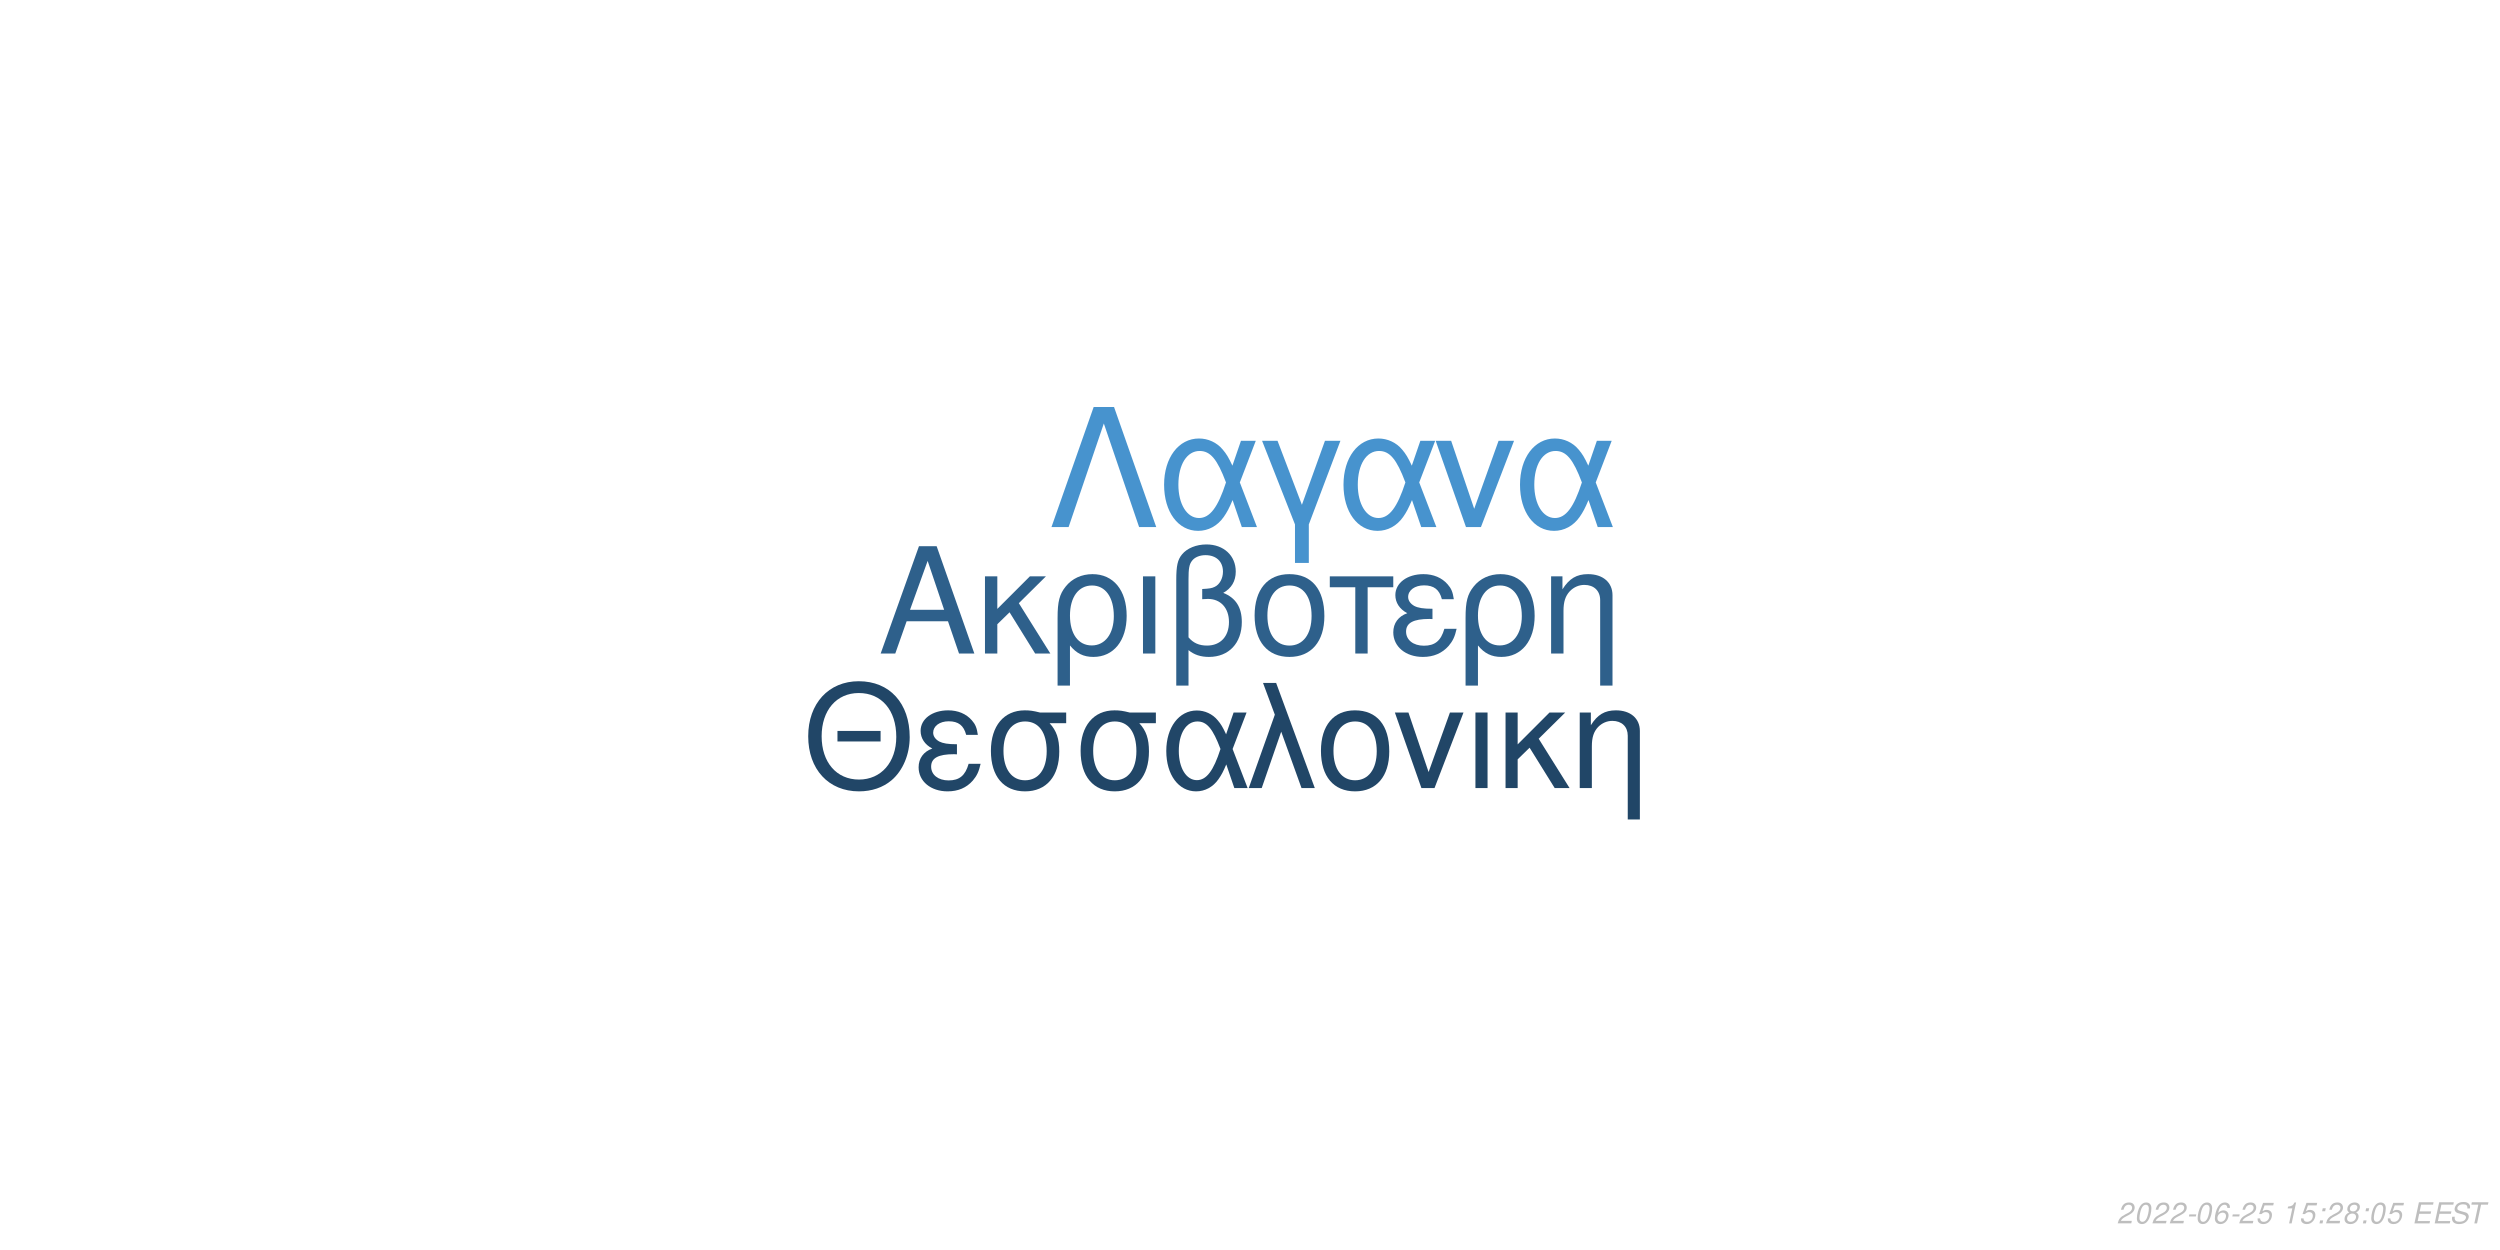
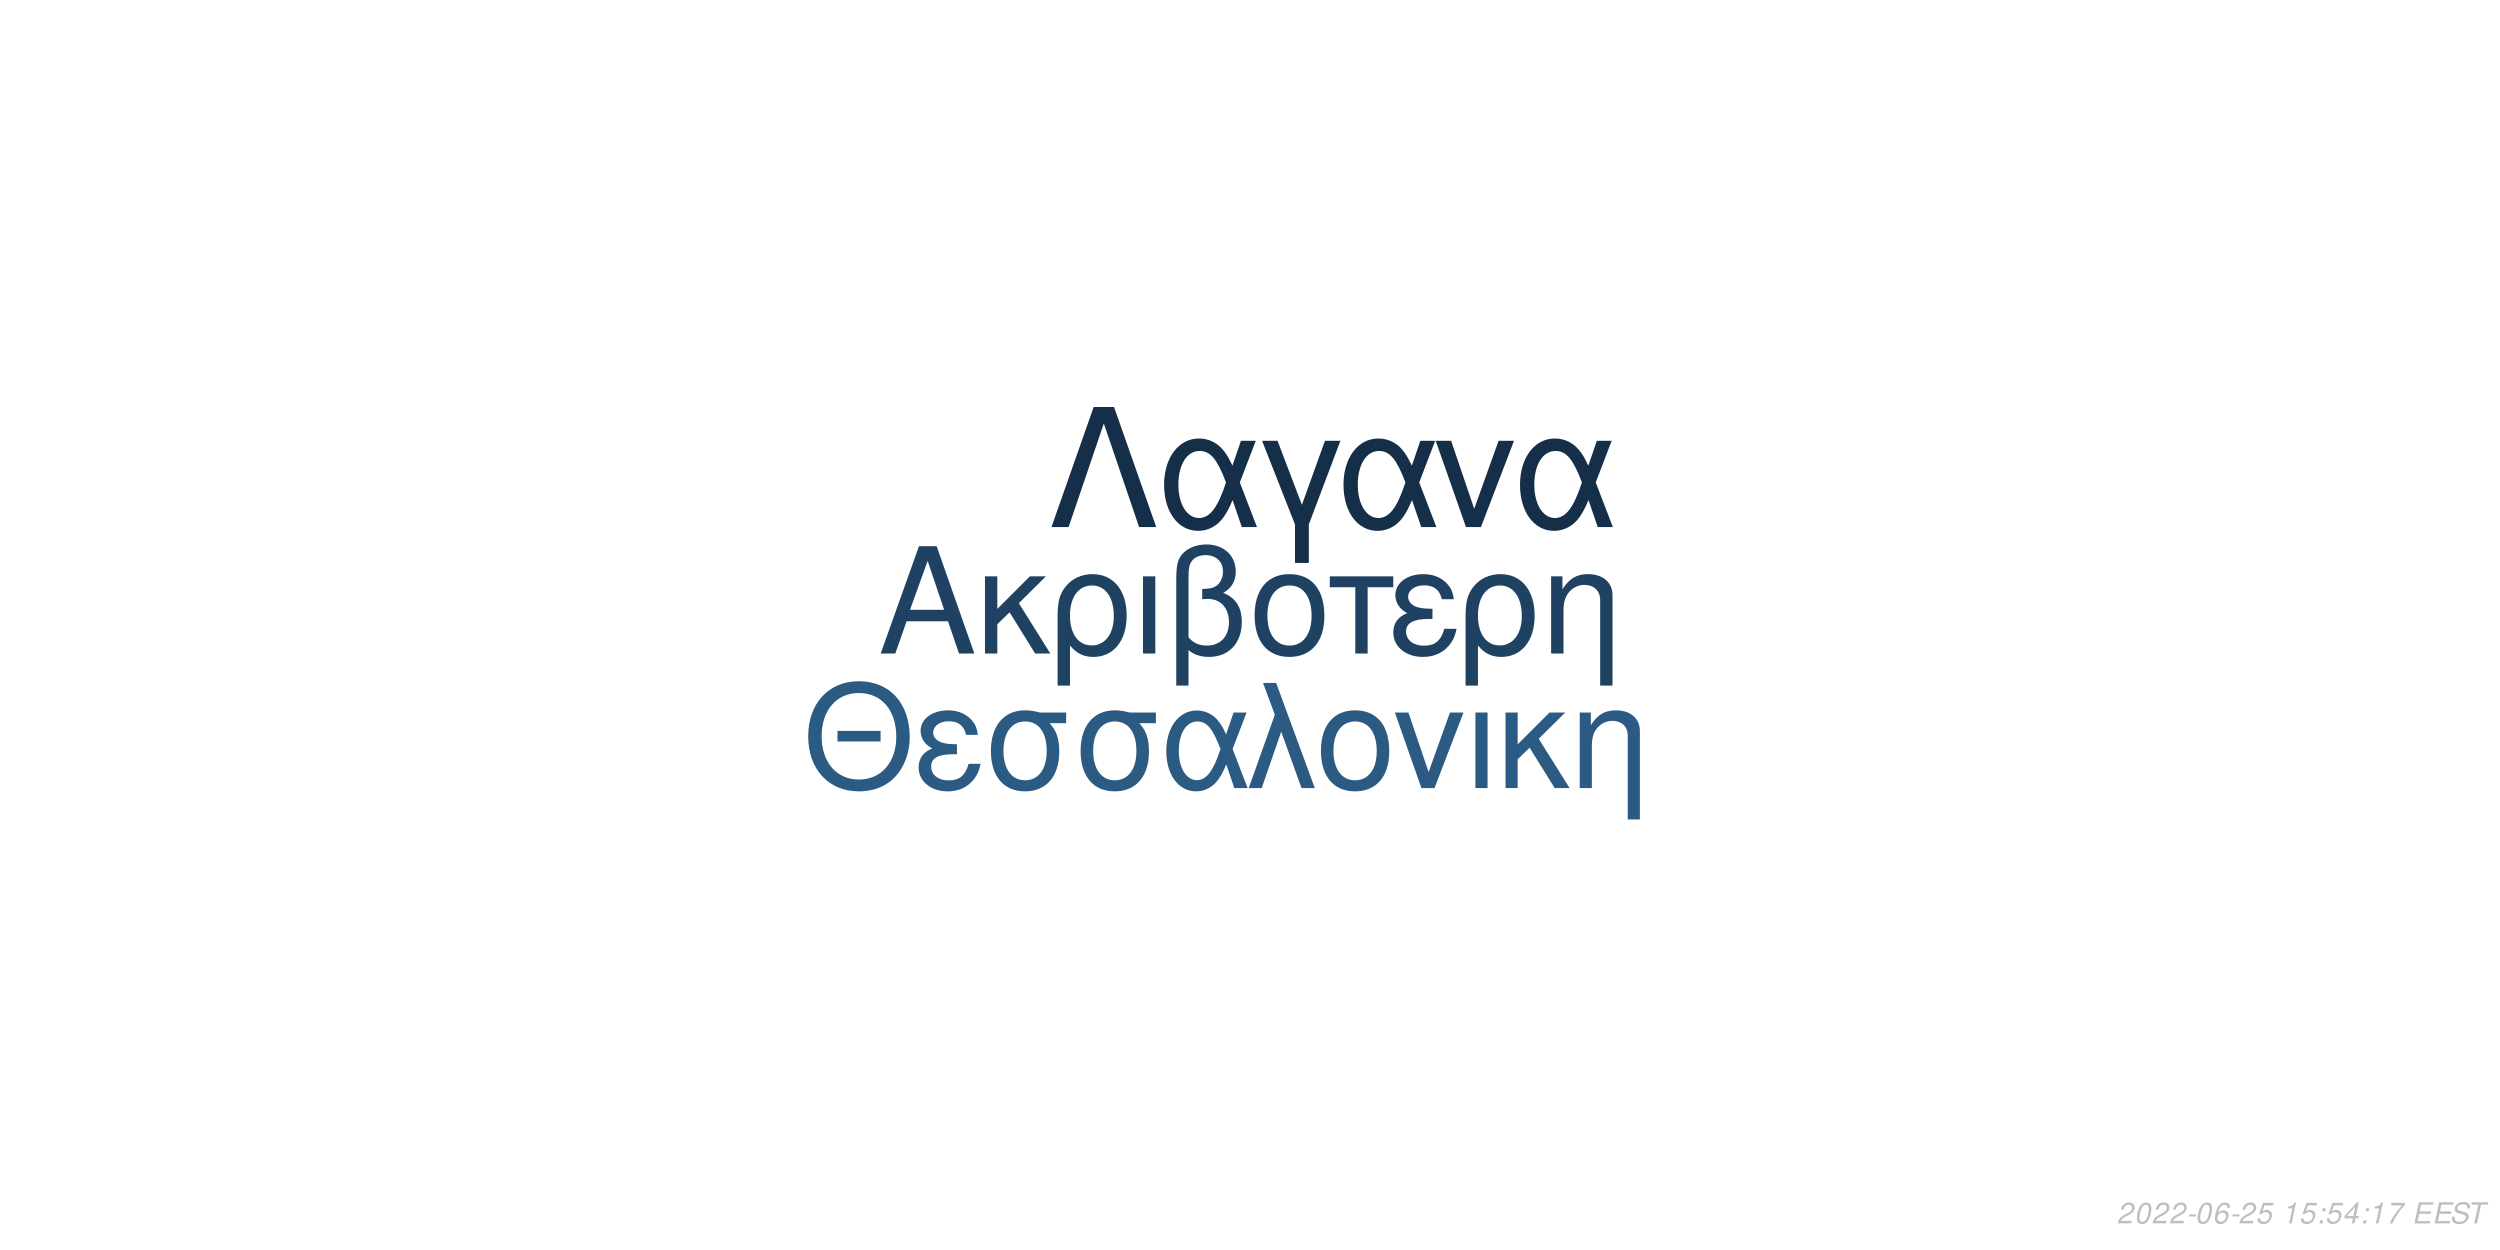
<svg xmlns="http://www.w3.org/2000/svg" xmlns:xlink="http://www.w3.org/1999/xlink" width="864pt" height="432pt" viewBox="0 0 864 432" version="1.1">
  <defs>
    <g>
      <symbol overflow="visible" id="glyph0-0">
        <path style="stroke:none;" d="" />
      </symbol>
      <symbol overflow="visible" id="glyph0-1">
        <path style="stroke:none;" d="M 24.125 -11.141 L 27.938 0 L 33.234 0 L 20.203 -37.094 L 14.094 -37.094 L 0.859 0 L 5.906 0 L 9.828 -11.141 Z M 22.797 -15.109 L 11 -15.109 L 17.094 -32.016 Z M 22.797 -15.109 " />
      </symbol>
      <symbol overflow="visible" id="glyph0-2">
        <path style="stroke:none;" d="M 7.172 -15.422 L 7.172 -26.672 L 2.906 -26.672 L 2.906 0 L 7.172 0 L 7.172 -10.125 L 11.406 -14.25 L 20.25 0 L 25.5 0 L 14.609 -17.406 L 23.969 -26.672 L 18.422 -26.672 Z M 7.172 -15.422 " />
      </symbol>
      <symbol overflow="visible" id="glyph0-3">
        <path style="stroke:none;" d="M 3 11.094 L 7.281 11.094 L 7.281 -2.797 C 9.516 -0.047 11.953 1.172 15.375 1.172 C 22.344 1.172 26.875 -4.422 26.875 -13.031 C 26.875 -21.891 22.297 -27.438 15.062 -27.438 C 11.297 -27.438 7.984 -25.906 5.797 -23.156 C 3.672 -20.516 3 -17.969 3 -12.359 Z M 14.906 -23.516 C 19.547 -23.516 22.438 -19.438 22.438 -12.922 C 22.438 -6.812 19.391 -2.797 14.812 -2.797 C 10.172 -2.797 7.281 -6.766 7.281 -13.125 C 7.281 -19.484 10.234 -23.516 14.906 -23.516 Z M 14.906 -23.516 " />
      </symbol>
      <symbol overflow="visible" id="glyph0-4">
        <path style="stroke:none;" d="M 3.516 0 L 7.781 0 L 7.781 -26.672 L 3.516 -26.672 Z M 3.516 0 " />
      </symbol>
      <symbol overflow="visible" id="glyph0-5">
        <path style="stroke:none;" d="M 4.016 11.094 L 8.25 11.094 L 8.25 -1.172 C 10.172 0.406 12.422 1.172 15.312 1.172 C 22.188 1.172 26.672 -3.609 26.672 -10.891 C 26.672 -15.984 24.578 -19.234 20.25 -20.969 C 23.109 -22.547 24.578 -25.031 24.578 -28.344 C 24.578 -33.844 20.406 -37.703 14.453 -37.703 C 10.938 -37.703 7.734 -36.391 6 -34.25 C 4.484 -32.422 4.016 -30.328 4.016 -25.391 Z M 8.25 -25.656 C 8.25 -29.359 8.5 -30.844 9.469 -32.062 C 10.375 -33.281 12.156 -34 14.094 -34 C 17.812 -34 20.156 -31.812 20.156 -28.297 C 20.156 -25.953 18.984 -23.812 17.297 -23.047 C 16.281 -22.547 15.469 -22.438 12.984 -22.297 L 12.984 -18.781 C 13.734 -18.828 14.344 -18.875 14.969 -18.875 C 19.344 -18.875 22.234 -15.719 22.234 -10.891 C 22.234 -5.906 19.281 -2.75 14.656 -2.75 C 11.953 -2.75 9.922 -3.609 8.25 -5.594 Z M 8.25 -25.656 " />
      </symbol>
      <symbol overflow="visible" id="glyph0-6">
        <path style="stroke:none;" d="M 14.094 -27.438 C 6.562 -27.438 2.094 -22.094 2.094 -13.125 C 2.094 -4.125 6.562 1.172 14.141 1.172 C 21.672 1.172 26.203 -4.172 26.203 -12.922 C 26.203 -22.188 21.828 -27.438 14.094 -27.438 Z M 14.141 -23.516 C 18.938 -23.516 21.781 -19.594 21.781 -12.984 C 21.781 -6.672 18.828 -2.75 14.141 -2.75 C 9.422 -2.75 6.516 -6.672 6.516 -13.125 C 6.516 -19.594 9.422 -23.516 14.141 -23.516 Z M 14.141 -23.516 " />
      </symbol>
      <symbol overflow="visible" id="glyph0-7">
        <path style="stroke:none;" d="M 7.891 0 L 12.156 0 L 12.156 -22.906 L 21.016 -22.906 L 21.016 -26.672 L -0.922 -26.672 L -0.922 -22.906 L 7.891 -22.906 Z M 7.891 0 " />
      </symbol>
      <symbol overflow="visible" id="glyph0-8">
        <path style="stroke:none;" d="M 14.562 -15.469 C 11.344 -15.469 9.562 -15.781 8.297 -16.438 C 6.922 -17.203 6.156 -18.328 6.156 -19.547 C 6.156 -21.891 8.453 -23.562 11.656 -23.562 C 15.062 -23.562 16.953 -22.094 17.812 -18.781 L 21.938 -18.781 C 21.578 -21.266 21.062 -22.5 19.797 -23.922 C 17.812 -26.203 14.906 -27.438 11.453 -27.438 C 5.797 -27.438 1.734 -24.375 1.734 -20.203 C 1.734 -17.609 3.156 -15.375 5.859 -13.938 C 2.797 -12.875 1.016 -10.484 1.016 -7.328 C 1.016 -2.391 5.297 1.172 11.25 1.172 C 14.969 1.172 17.906 -0.109 20.156 -2.641 C 21.578 -4.328 22.297 -5.797 22.906 -8.547 L 18.672 -8.547 C 17.5 -4.422 15.422 -2.703 11.609 -2.703 C 7.938 -2.703 5.438 -4.688 5.438 -7.578 C 5.438 -10.578 7.938 -11.953 13.484 -11.953 C 13.641 -11.953 14.094 -11.953 14.562 -11.906 Z M 14.562 -15.469 " />
      </symbol>
      <symbol overflow="visible" id="glyph0-9">
        <path style="stroke:none;" d="M 3.562 -26.672 L 3.562 0 L 7.844 0 L 7.844 -14.703 C 7.844 -17.906 8.5 -19.891 10.031 -21.531 C 11.406 -22.953 13.188 -23.719 15.062 -23.719 C 18.375 -23.719 20.516 -21.672 20.516 -18.469 L 20.516 11.094 L 24.781 11.094 L 24.781 -20.156 C 24.781 -24.578 21.469 -27.438 16.328 -27.438 C 12.359 -27.438 9.828 -25.906 7.484 -22.188 L 7.484 -26.672 Z M 3.562 -26.672 " />
      </symbol>
      <symbol overflow="visible" id="glyph1-0">
        <path style="stroke:none;" d="" />
      </symbol>
      <symbol overflow="visible" id="glyph1-1">
        <path style="stroke:none;" d="M 26.859 -19.734 L 11.953 -19.734 L 11.953 -16.094 L 26.859 -16.094 Z M 19.328 -36.922 C 8.922 -36.922 1.844 -29.25 1.844 -17.891 C 1.844 -6.484 8.875 1.141 19.391 1.141 C 23.812 1.141 27.703 -0.203 30.641 -2.688 C 34.578 -6.031 36.922 -11.656 36.922 -17.594 C 36.922 -29.297 30 -36.922 19.328 -36.922 Z M 19.328 -32.844 C 27.203 -32.844 32.281 -26.906 32.281 -17.688 C 32.281 -8.922 27.062 -2.938 19.391 -2.938 C 11.609 -2.938 6.484 -8.922 6.484 -17.891 C 6.484 -26.859 11.609 -32.844 19.328 -32.844 Z M 19.328 -32.844 " />
      </symbol>
      <symbol overflow="visible" id="glyph1-2">
        <path style="stroke:none;" d="M 14.25 -15.141 C 11.109 -15.141 9.375 -15.453 8.125 -16.094 C 6.781 -16.844 6.031 -17.938 6.031 -19.141 C 6.031 -21.422 8.266 -23.078 11.406 -23.078 C 14.75 -23.078 16.594 -21.625 17.438 -18.391 L 21.469 -18.391 C 21.125 -20.828 20.625 -22.031 19.391 -23.422 C 17.438 -25.656 14.594 -26.859 11.219 -26.859 C 5.688 -26.859 1.688 -23.875 1.688 -19.781 C 1.688 -17.234 3.094 -15.047 5.734 -13.656 C 2.734 -12.609 1 -10.266 1 -7.172 C 1 -2.344 5.188 1.141 11.016 1.141 C 14.656 1.141 17.547 -0.094 19.734 -2.594 C 21.125 -4.234 21.828 -5.688 22.422 -8.375 L 18.281 -8.375 C 17.141 -4.328 15.094 -2.641 11.359 -2.641 C 7.766 -2.641 5.328 -4.578 5.328 -7.422 C 5.328 -10.359 7.766 -11.703 13.203 -11.703 C 13.359 -11.703 13.797 -11.703 14.25 -11.656 Z M 14.25 -15.141 " />
      </symbol>
      <symbol overflow="visible" id="glyph1-3">
        <path style="stroke:none;" d="M 29 -26.109 L 19.938 -26.109 C 17.594 -26.703 16.438 -26.859 14.703 -26.859 C 7.469 -26.859 2.984 -21.469 2.984 -12.859 C 2.984 -4.031 7.375 1.141 14.797 1.141 C 22.172 1.141 26.609 -4.078 26.609 -12.656 C 26.609 -17.047 25.656 -19.828 23.266 -22.422 L 29 -22.422 Z M 14.797 -23.016 C 19.531 -23.016 22.266 -19.234 22.266 -12.75 C 22.266 -6.531 19.438 -2.688 14.797 -2.688 C 10.172 -2.688 7.328 -6.531 7.328 -12.859 C 7.328 -19.188 10.172 -23.016 14.797 -23.016 Z M 14.797 -23.016 " />
      </symbol>
      <symbol overflow="visible" id="glyph1-4">
        <path style="stroke:none;" d="M 29.344 -26.109 L 24.859 -26.109 L 22.266 -18.578 C 21.125 -21.031 20.484 -22.125 19.328 -23.469 C 17.547 -25.609 14.906 -26.812 12.156 -26.812 C 5.984 -26.812 1.594 -20.984 1.594 -12.812 C 1.594 -4.578 5.828 1.141 11.906 1.141 C 14.953 1.141 17.734 -0.344 19.625 -3.047 C 20.672 -4.531 21.281 -5.688 22.328 -8.172 L 25.109 0 L 29.703 0 L 24.516 -13.5 Z M 20.328 -13.5 C 17.891 -5.922 15.453 -2.734 12.156 -2.734 C 8.516 -2.734 5.922 -6.922 5.922 -12.812 C 5.922 -18.938 8.516 -23.016 12.359 -23.016 C 15.594 -23.016 17.688 -20.531 20.328 -13.5 Z M 20.328 -13.5 " />
      </symbol>
      <symbol overflow="visible" id="glyph1-5">
        <path style="stroke:none;" d="M 1.094 0 L 5.578 0 L 12.312 -19.484 L 19.328 0 L 23.922 0 L 10.562 -36.328 L 6.031 -36.328 L 10.109 -25.359 Z M 1.094 0 " />
      </symbol>
      <symbol overflow="visible" id="glyph1-6">
        <path style="stroke:none;" d="M 13.797 -26.859 C 6.422 -26.859 2.047 -21.625 2.047 -12.859 C 2.047 -4.031 6.422 1.141 13.859 1.141 C 21.234 1.141 25.656 -4.078 25.656 -12.656 C 25.656 -21.719 21.375 -26.859 13.797 -26.859 Z M 13.859 -23.016 C 18.531 -23.016 21.328 -19.188 21.328 -12.703 C 21.328 -6.531 18.438 -2.688 13.859 -2.688 C 9.219 -2.688 6.375 -6.531 6.375 -12.859 C 6.375 -19.188 9.219 -23.016 13.859 -23.016 Z M 13.859 -23.016 " />
      </symbol>
      <symbol overflow="visible" id="glyph1-7">
        <path style="stroke:none;" d="M 14.297 0 L 24.312 -26.109 L 19.625 -26.109 L 12.25 -5.531 L 5.281 -26.109 L 0.594 -26.109 L 9.766 0 Z M 14.297 0 " />
      </symbol>
      <symbol overflow="visible" id="glyph1-8">
        <path style="stroke:none;" d="M 3.438 0 L 7.625 0 L 7.625 -26.109 L 3.438 -26.109 Z M 3.438 0 " />
      </symbol>
      <symbol overflow="visible" id="glyph1-9">
        <path style="stroke:none;" d="M 7.031 -15.094 L 7.031 -26.109 L 2.844 -26.109 L 2.844 0 L 7.031 0 L 7.031 -9.922 L 11.156 -13.953 L 19.828 0 L 24.969 0 L 14.297 -17.047 L 23.469 -26.109 L 18.031 -26.109 Z M 7.031 -15.094 " />
      </symbol>
      <symbol overflow="visible" id="glyph1-10">
        <path style="stroke:none;" d="M 3.484 -26.109 L 3.484 0 L 7.672 0 L 7.672 -14.406 C 7.672 -17.547 8.328 -19.484 9.812 -21.078 C 11.156 -22.469 12.906 -23.219 14.75 -23.219 C 17.984 -23.219 20.078 -21.234 20.078 -18.094 L 20.078 10.859 L 24.266 10.859 L 24.266 -19.734 C 24.266 -24.062 21.031 -26.859 16 -26.859 C 12.109 -26.859 9.609 -25.359 7.328 -21.719 L 7.328 -26.109 Z M 3.484 -26.109 " />
      </symbol>
      <symbol overflow="visible" id="glyph2-0">
        <path style="stroke:none;" d="" />
      </symbol>
      <symbol overflow="visible" id="glyph2-1">
        <path style="stroke:none;" d="M 22.531 -41.484 L 15.484 -41.484 L 0.906 0 L 6.828 0 L 19 -35.797 L 31.188 0 L 37.109 0 Z M 22.531 -41.484 " />
      </symbol>
      <symbol overflow="visible" id="glyph2-2">
        <path style="stroke:none;" d="M 33.516 -29.812 L 28.391 -29.812 L 25.438 -21.219 C 24.125 -24.016 23.391 -25.266 22.078 -26.797 C 20.031 -29.25 17.016 -30.609 13.891 -30.609 C 6.828 -30.609 1.828 -23.953 1.828 -14.625 C 1.828 -5.234 6.656 1.312 13.594 1.312 C 17.078 1.312 20.266 -0.391 22.422 -3.469 C 23.609 -5.172 24.297 -6.484 25.5 -9.328 L 28.688 0 L 33.922 0 L 28 -15.422 Z M 23.219 -15.422 C 20.422 -6.766 17.641 -3.125 13.891 -3.125 C 9.734 -3.125 6.766 -7.906 6.766 -14.625 C 6.766 -21.625 9.734 -26.297 14.109 -26.297 C 17.812 -26.297 20.203 -23.453 23.219 -15.422 Z M 23.219 -15.422 " />
      </symbol>
      <symbol overflow="visible" id="glyph2-3">
        <path style="stroke:none;" d="M 12.062 12.406 L 16.844 12.406 L 16.844 -0.906 L 27.766 -29.812 L 22.422 -29.812 L 14.453 -7.688 L 6.031 -29.812 L 0.688 -29.812 L 12.062 -0.906 Z M 12.062 12.406 " />
      </symbol>
      <symbol overflow="visible" id="glyph2-4">
        <path style="stroke:none;" d="M 16.328 0 L 27.766 -29.812 L 22.422 -29.812 L 14 -6.312 L 6.031 -29.812 L 0.688 -29.812 L 11.156 0 Z M 16.328 0 " />
      </symbol>
      <symbol overflow="visible" id="glyph3-0">
        <path style="stroke:none;" d="" />
      </symbol>
      <symbol overflow="visible" id="glyph3-1">
        <path style="stroke:none;" d="M 5.234 -0.875 L 1.469 -0.875 C 1.641 -1.375 2.203 -1.891 3.109 -2.344 L 4.234 -2.938 C 5.562 -3.625 6.219 -4.469 6.219 -5.484 C 6.219 -5.938 6.062 -6.359 5.797 -6.656 C 5.469 -7.047 4.984 -7.234 4.312 -7.234 C 2.766 -7.234 1.891 -6.453 1.484 -4.734 L 2.375 -4.734 C 2.484 -5.188 2.609 -5.484 2.797 -5.75 C 3.094 -6.203 3.609 -6.453 4.188 -6.453 C 4.891 -6.453 5.344 -6.031 5.344 -5.375 C 5.344 -4.703 4.859 -4.094 4.016 -3.656 L 2.984 -3.125 C 1.234 -2.188 0.797 -1.656 0.344 -0.016 L 5.047 -0.016 Z M 5.234 -0.875 " />
      </symbol>
      <symbol overflow="visible" id="glyph3-2">
        <path style="stroke:none;" d="M 4.203 -7.234 C 3.375 -7.234 2.688 -6.812 2.125 -5.984 C 1.484 -5.047 0.984 -3.188 0.984 -1.734 C 0.984 -1.109 1.172 -0.562 1.484 -0.266 C 1.797 0.047 2.281 0.234 2.766 0.234 C 3.625 0.234 4.281 -0.156 4.859 -1.016 C 5.516 -1.953 6 -3.797 6 -5.266 C 6 -6.5 5.328 -7.234 4.203 -7.234 Z M 4.094 -6.453 C 4.734 -6.453 5.125 -5.984 5.125 -5.156 C 5.125 -4.203 4.781 -2.625 4.406 -1.812 C 3.984 -0.938 3.516 -0.547 2.875 -0.547 C 2.25 -0.547 1.875 -1.031 1.875 -1.828 C 1.875 -2.797 2.203 -4.344 2.594 -5.203 C 2.984 -6.047 3.453 -6.453 4.094 -6.453 Z M 4.094 -6.453 " />
      </symbol>
      <symbol overflow="visible" id="glyph3-3">
        <path style="stroke:none;" d="M 3.516 -3.125 L 1.125 -3.125 L 0.969 -2.406 L 3.359 -2.406 Z M 3.516 -3.125 " />
      </symbol>
      <symbol overflow="visible" id="glyph3-4">
        <path style="stroke:none;" d="M 6.125 -5.344 L 6.141 -5.625 C 6.141 -6.609 5.453 -7.234 4.391 -7.234 C 3.438 -7.234 2.641 -6.719 2.016 -5.703 C 1.422 -4.781 0.938 -2.953 0.938 -1.688 C 0.938 -0.516 1.688 0.234 2.859 0.234 C 3.703 0.234 4.438 -0.156 5 -0.875 C 5.406 -1.422 5.672 -2.156 5.672 -2.766 C 5.672 -3.812 4.969 -4.5 3.906 -4.5 C 3.234 -4.5 2.672 -4.234 2.094 -3.625 C 2.406 -5.375 3.234 -6.453 4.25 -6.453 C 4.703 -6.453 5.062 -6.234 5.172 -5.844 C 5.203 -5.719 5.234 -5.578 5.25 -5.344 Z M 3.656 -3.734 C 4.344 -3.734 4.797 -3.281 4.797 -2.625 C 4.797 -1.469 3.984 -0.547 2.984 -0.547 C 2.297 -0.547 1.812 -1.047 1.812 -1.766 C 1.812 -2.859 2.625 -3.734 3.656 -3.734 Z M 3.656 -3.734 " />
      </symbol>
      <symbol overflow="visible" id="glyph3-5">
        <path style="stroke:none;" d="M 6.297 -7.094 L 2.594 -7.094 L 1.234 -3.234 L 2.047 -3.234 C 2.656 -3.766 2.938 -3.906 3.531 -3.906 C 4.328 -3.906 4.797 -3.453 4.797 -2.688 C 4.797 -1.438 3.969 -0.547 2.828 -0.547 C 2.031 -0.547 1.609 -0.938 1.578 -1.734 L 0.703 -1.734 L 0.703 -1.516 C 0.703 -0.938 0.844 -0.547 1.188 -0.266 C 1.562 0.062 2.078 0.234 2.703 0.234 C 3.656 0.234 4.391 -0.156 4.984 -0.922 C 5.422 -1.5 5.672 -2.234 5.672 -2.953 C 5.672 -4 4.938 -4.672 3.812 -4.672 C 3.328 -4.672 2.906 -4.547 2.406 -4.234 L 3.109 -6.219 L 6.109 -6.219 Z M 6.297 -7.094 " />
      </symbol>
      <symbol overflow="visible" id="glyph3-6">
        <path style="stroke:none;" d="" />
      </symbol>
      <symbol overflow="visible" id="glyph3-7">
        <path style="stroke:none;" d="M 3.703 -5.188 L 2.594 0 L 3.469 0 L 5.016 -7.234 L 4.438 -7.234 C 3.906 -6.156 3.688 -6.016 2.234 -5.812 L 2.109 -5.188 Z M 3.703 -5.188 " />
      </symbol>
      <symbol overflow="visible" id="glyph3-8">
        <path style="stroke:none;" d="M 2.359 -1.031 L 1.312 -1.031 L 1.094 0 L 2.141 0 Z M 3.266 -5.234 L 2.219 -5.234 L 2 -4.203 L 3.047 -4.203 Z M 3.266 -5.234 " />
      </symbol>
      <symbol overflow="visible" id="glyph3-9">
-         <path style="stroke:none;" d="M 4.766 -3.797 C 5.078 -3.969 5.234 -4.078 5.438 -4.234 C 5.812 -4.594 6.062 -5.172 6.062 -5.734 C 6.062 -6.625 5.344 -7.234 4.266 -7.234 C 2.812 -7.234 1.703 -6.219 1.703 -4.875 C 1.703 -4.406 1.875 -4.125 2.359 -3.812 C 1.297 -3.312 0.75 -2.516 0.75 -1.469 C 0.75 -0.438 1.547 0.234 2.812 0.234 C 3.656 0.234 4.359 -0.094 4.938 -0.734 C 5.359 -1.234 5.609 -1.859 5.609 -2.438 C 5.609 -3.047 5.312 -3.516 4.766 -3.797 Z M 4.109 -6.453 C 4.797 -6.453 5.188 -6.125 5.188 -5.578 C 5.188 -5.266 5.062 -4.922 4.859 -4.672 C 4.562 -4.312 4.188 -4.156 3.656 -4.156 C 2.984 -4.156 2.594 -4.453 2.594 -4.984 C 2.594 -5.859 3.203 -6.453 4.109 -6.453 Z M 3.453 -3.406 C 4.234 -3.406 4.734 -2.984 4.734 -2.312 C 4.734 -1.312 3.922 -0.547 2.875 -0.547 C 2.125 -0.547 1.625 -0.969 1.625 -1.625 C 1.625 -2.609 2.438 -3.406 3.453 -3.406 Z M 3.453 -3.406 " />
+         <path style="stroke:none;" d="M 3.625 -1.75 L 3.266 0 L 4.141 0 L 4.516 -1.75 L 5.562 -1.75 L 5.734 -2.531 L 4.688 -2.531 L 5.688 -7.234 L 5.016 -7.234 L 0.844 -2.672 L 0.641 -1.75 Z M 3.797 -2.531 L 1.594 -2.531 L 4.469 -5.703 Z M 3.797 -2.531 " />
      </symbol>
      <symbol overflow="visible" id="glyph3-10">
+         <path style="stroke:none;" d="M 6.703 -7.094 L 1.953 -7.094 L 1.766 -6.219 L 5.594 -6.219 C 3.344 -3.688 2.266 -2.109 1.375 0 L 2.344 0 C 3.031 -1.906 4.828 -4.594 6.547 -6.281 Z M 6.703 -7.094 " />
+       </symbol>
+       <symbol overflow="visible" id="glyph3-11">
        <path style="stroke:none;" d="M 2.547 -3.312 L 6.5 -3.312 L 6.688 -4.141 L 2.719 -4.141 L 3.219 -6.469 L 7.344 -6.469 L 7.516 -7.297 L 2.453 -7.297 L 0.906 0 L 6.125 0 L 6.297 -0.812 L 2.016 -0.812 Z M 2.547 -3.312 " />
      </symbol>
-       <symbol overflow="visible" id="glyph3-11">
+       <symbol overflow="visible" id="glyph3-12">
        <path style="stroke:none;" d="M 7.062 -5.156 C 7.125 -5.438 7.141 -5.562 7.141 -5.703 C 7.141 -6.156 6.938 -6.594 6.594 -6.891 C 6.188 -7.25 5.656 -7.406 4.875 -7.406 C 3.844 -7.406 3.047 -7.125 2.5 -6.562 C 2.094 -6.141 1.781 -5.438 1.781 -4.922 C 1.781 -4.297 2.219 -3.766 2.891 -3.562 L 4.594 -3.094 C 5.406 -2.859 5.734 -2.578 5.734 -2.094 C 5.734 -1.781 5.547 -1.406 5.266 -1.141 C 4.844 -0.766 4.266 -0.578 3.453 -0.578 C 2.328 -0.578 1.812 -0.984 1.812 -1.906 C 1.812 -2.047 1.812 -2.125 1.844 -2.312 L 0.984 -2.312 C 0.906 -2.062 0.891 -1.906 0.891 -1.688 C 0.891 -0.484 1.797 0.234 3.297 0.234 C 4.359 0.234 5.234 -0.062 5.812 -0.609 C 6.344 -1.078 6.688 -1.797 6.688 -2.375 C 6.688 -2.641 6.609 -2.906 6.453 -3.156 C 6.234 -3.5 5.938 -3.703 5.469 -3.828 L 3.75 -4.312 C 2.984 -4.547 2.734 -4.734 2.734 -5.188 C 2.734 -5.547 2.875 -5.844 3.188 -6.109 C 3.547 -6.438 4.031 -6.594 4.703 -6.594 C 5.266 -6.594 5.688 -6.484 5.906 -6.297 C 6.094 -6.125 6.219 -5.797 6.219 -5.516 C 6.219 -5.422 6.203 -5.344 6.188 -5.156 Z M 7.062 -5.156 " />
      </symbol>
-       <symbol overflow="visible" id="glyph3-12">
+       <symbol overflow="visible" id="glyph3-13">
        <path style="stroke:none;" d="M 4.938 -6.469 L 7.312 -6.469 L 7.484 -7.297 L 1.75 -7.297 L 1.578 -6.469 L 3.984 -6.469 L 2.609 0 L 3.547 0 Z M 4.938 -6.469 " />
      </symbol>
    </g>
  </defs>
  <g id="surface1">
    <rect x="0" y="0" width="864" height="432" style="fill:rgb(100%,100%,100%);fill-opacity:1;stroke:none;" />
-     <g style="fill:rgb(18.039%,37.647%,54.51%);fill-opacity:1;">
+     <g style="fill:rgb(12.157%,25.882%,38.431%);fill-opacity:1;">
      <use xlink:href="#glyph0-1" x="303.5" y="225.861" />
      <use xlink:href="#glyph0-2" x="337.5" y="225.861" />
      <use xlink:href="#glyph0-3" x="362.5" y="225.861" />
      <use xlink:href="#glyph0-4" x="391.5" y="225.861" />
      <use xlink:href="#glyph0-5" x="402.5" y="225.861" />
      <use xlink:href="#glyph0-6" x="431.5" y="225.861" />
      <use xlink:href="#glyph0-7" x="460.5" y="225.861" />
      <use xlink:href="#glyph0-8" x="480.5" y="225.861" />
      <use xlink:href="#glyph0-3" x="503.5" y="225.861" />
      <use xlink:href="#glyph0-9" x="532.5" y="225.861" />
    </g>
-     <g style="fill:rgb(12.941%,27.451%,40.392%);fill-opacity:1;">
+     <g style="fill:rgb(16.863%,35.294%,50.98%);fill-opacity:1;">
      <use xlink:href="#glyph1-1" x="277.473" y="272.354" />
      <use xlink:href="#glyph1-2" x="316.473" y="272.354" />
      <use xlink:href="#glyph1-3" x="339.473" y="272.354" />
      <use xlink:href="#glyph1-3" x="370.473" y="272.354" />
      <use xlink:href="#glyph1-4" x="401.473" y="272.354" />
      <use xlink:href="#glyph1-5" x="430.473" y="272.354" />
      <use xlink:href="#glyph1-6" x="454.473" y="272.354" />
      <use xlink:href="#glyph1-7" x="481.473" y="272.354" />
      <use xlink:href="#glyph1-8" x="506.473" y="272.354" />
      <use xlink:href="#glyph1-9" x="517.473" y="272.354" />
      <use xlink:href="#glyph1-10" x="542.473" y="272.354" />
    </g>
-     <g style="fill:rgb(27.843%,57.647%,80.784%);fill-opacity:1;">
+     <g style="fill:rgb(8.235%,18.431%,28.627%);fill-opacity:1;">
      <use xlink:href="#glyph2-1" x="362.484" y="182.152" />
      <use xlink:href="#glyph2-2" x="400.484" y="182.152" />
      <use xlink:href="#glyph2-3" x="435.484" y="182.152" />
      <use xlink:href="#glyph2-2" x="462.484" y="182.152" />
      <use xlink:href="#glyph2-4" x="495.484" y="182.152" />
      <use xlink:href="#glyph2-2" x="523.484" y="182.152" />
    </g>
    <g style="fill:rgb(74.51%,74.51%,74.51%);fill-opacity:1;">
      <use xlink:href="#glyph3-1" x="731.52" y="422.81" />
      <use xlink:href="#glyph3-2" x="737.52" y="422.81" />
      <use xlink:href="#glyph3-1" x="743.52" y="422.81" />
      <use xlink:href="#glyph3-1" x="749.52" y="422.81" />
      <use xlink:href="#glyph3-3" x="755.52" y="422.81" />
      <use xlink:href="#glyph3-2" x="758.52" y="422.81" />
      <use xlink:href="#glyph3-4" x="764.52" y="422.81" />
      <use xlink:href="#glyph3-3" x="770.52" y="422.81" />
      <use xlink:href="#glyph3-1" x="773.52" y="422.81" />
      <use xlink:href="#glyph3-5" x="779.52" y="422.81" />
      <use xlink:href="#glyph3-6" x="785.52" y="422.81" />
      <use xlink:href="#glyph3-7" x="788.52" y="422.81" />
      <use xlink:href="#glyph3-5" x="794.52" y="422.81" />
      <use xlink:href="#glyph3-8" x="800.52" y="422.81" />
-       <use xlink:href="#glyph3-1" x="803.52" y="422.81" />
+       <use xlink:href="#glyph3-5" x="803.52" y="422.81" />
      <use xlink:href="#glyph3-9" x="809.52" y="422.81" />
      <use xlink:href="#glyph3-8" x="815.52" y="422.81" />
-       <use xlink:href="#glyph3-2" x="818.52" y="422.81" />
-       <use xlink:href="#glyph3-5" x="824.52" y="422.81" />
+       <use xlink:href="#glyph3-7" x="818.52" y="422.81" />
+       <use xlink:href="#glyph3-10" x="824.52" y="422.81" />
      <use xlink:href="#glyph3-6" x="830.52" y="422.81" />
-       <use xlink:href="#glyph3-10" x="833.52" y="422.81" />
-       <use xlink:href="#glyph3-10" x="840.52" y="422.81" />
-       <use xlink:href="#glyph3-11" x="846.52" y="422.81" />
-       <use xlink:href="#glyph3-12" x="852.52" y="422.81" />
+       <use xlink:href="#glyph3-11" x="833.52" y="422.81" />
+       <use xlink:href="#glyph3-11" x="840.52" y="422.81" />
+       <use xlink:href="#glyph3-12" x="846.52" y="422.81" />
+       <use xlink:href="#glyph3-13" x="852.52" y="422.81" />
    </g>
  </g>
</svg>
